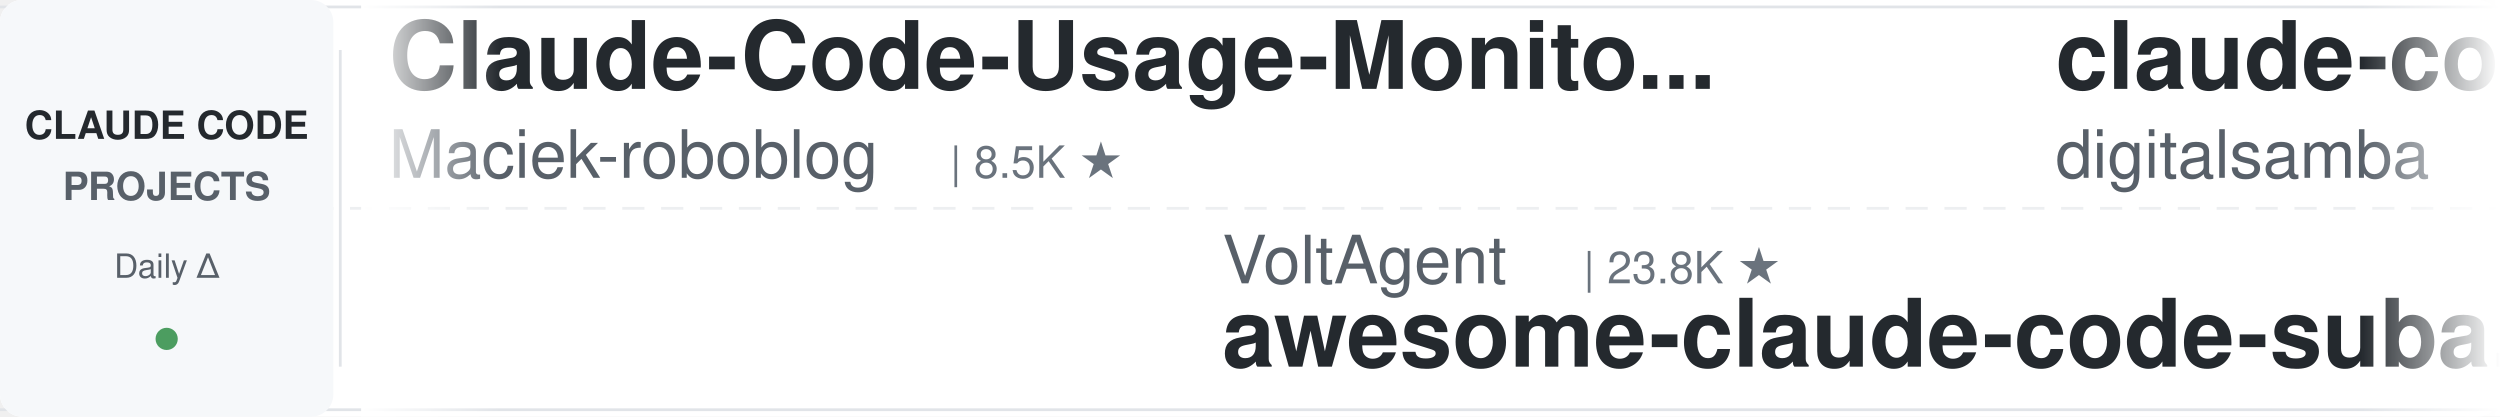
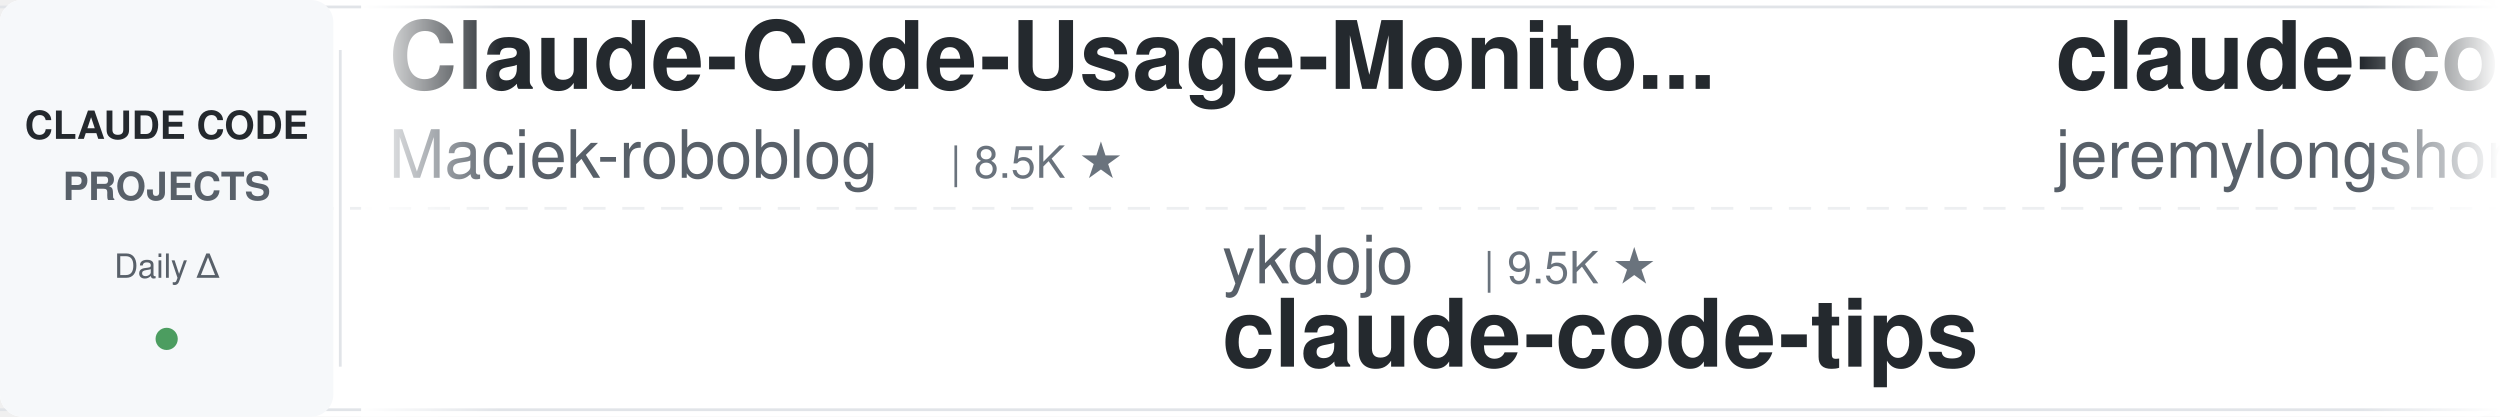
<svg xmlns="http://www.w3.org/2000/svg" width="900" height="150">
  <defs>
    <linearGradient id="leftFade" x1="0%" y1="0%" x2="100%" y2="0%">
      <stop offset="0%" style="stop-color:#ffffff;stop-opacity:1" />
      <stop offset="100%" style="stop-color:#ffffff;stop-opacity:0" />
    </linearGradient>
    <linearGradient id="rightFade" x1="0%" y1="0%" x2="100%" y2="0%">
      <stop offset="0%" style="stop-color:#ffffff;stop-opacity:0" />
      <stop offset="100%" style="stop-color:#ffffff;stop-opacity:1" />
    </linearGradient>
  </defs>
  <rect width="900" height="150" fill="#ffffff" rx="8" />
  <rect x="0" y="2" width="900" height="1" fill="#e1e4e8" />
  <rect x="0" y="147" width="900" height="1" fill="#e1e4e8" />
  <line x1="0" y1="75" x2="900" y2="75" stroke="#e1e4e8" stroke-width="1" stroke-dasharray="8 6" opacity="0.6" />
  <rect x="0" y="0" width="120" height="150" fill="#f6f8fa" rx="8" />
  <text x="60" y="50" font-family="-apple-system, BlinkMacSystemFont, 'Segoe UI', Helvetica, Arial, sans-serif" font-size="14" font-weight="600" fill="#24292e" text-anchor="middle">CLAUDE CODE</text>
  <text x="60" y="72" font-family="-apple-system, BlinkMacSystemFont, 'Segoe UI', Helvetica, Arial, sans-serif" font-size="14" font-weight="600" fill="#586069" text-anchor="middle">PROJECTS</text>
  <text x="60" y="100" font-family="-apple-system, BlinkMacSystemFont, 'Segoe UI', Helvetica, Arial, sans-serif" font-size="12" font-weight="500" fill="#586069" text-anchor="middle">Daily Δ</text>
  <circle cx="60" cy="122" r="4" fill="#22863a" opacity="0.8" />
  <rect x="122" y="18" width="1" height="114" fill="#e1e4e8" />
  <clipPath id="tickerClip">
    <rect x="130" y="0" width="770" height="150" />
  </clipPath>
  <g clip-path="url(#tickerClip)">
    <g id="tickerItems">
      <animateTransform attributeName="transform" attributeType="XML" type="translate" from="0 0" to="-3000 0" dur="54s" repeatCount="indefinite" />
      <g transform="translate(0, 0)">
        <text x="140" y="32" font-family="-apple-system, BlinkMacSystemFont, 'Segoe UI', Helvetica, Arial, sans-serif" font-size="34" font-weight="600" fill="#24292e">Claude-Code-Usage-Monito...</text>
        <text x="140" y="64" font-family="-apple-system, BlinkMacSystemFont, 'Segoe UI', Helvetica, Arial, sans-serif" font-size="24" font-weight="400" fill="#586069">Maciek-roboblog</text>
        <text x="342" y="64" font-family="-apple-system, BlinkMacSystemFont, 'Segoe UI', Helvetica, Arial, sans-serif" font-size="16" font-weight="500" fill="#6a737d">| 8.5K ★</text>
      </g>
      <g transform="translate(300, 0)">
-         <text x="140" y="102" font-family="-apple-system, BlinkMacSystemFont, 'Segoe UI', Helvetica, Arial, sans-serif" font-size="24" font-weight="400" fill="#586069">VoltAgent</text>
-         <text x="270" y="102" font-family="-apple-system, BlinkMacSystemFont, 'Segoe UI', Helvetica, Arial, sans-serif" font-size="16" font-weight="500" fill="#6a737d">| 23.8K ★</text>
-         <text x="140" y="132" font-family="-apple-system, BlinkMacSystemFont, 'Segoe UI', Helvetica, Arial, sans-serif" font-size="34" font-weight="600" fill="#24292e">awesome-claude-code-suba...</text>
+         <text x="140" y="102" font-family="-apple-system, BlinkMacSystemFont, 'Segoe UI', Helvetica, Arial, sans-serif" font-size="24" font-weight="400" fill="#586069">ykdojo</text>
+         <text x="234" y="102" font-family="-apple-system, BlinkMacSystemFont, 'Segoe UI', Helvetica, Arial, sans-serif" font-size="16" font-weight="500" fill="#6a737d">| 9.5K ★</text>
+         <text x="140" y="132" font-family="-apple-system, BlinkMacSystemFont, 'Segoe UI', Helvetica, Arial, sans-serif" font-size="34" font-weight="600" fill="#24292e">claude-code-tips</text>
      </g>
      <g transform="translate(600, 0)">
-         <text x="140" y="32" font-family="-apple-system, BlinkMacSystemFont, 'Segoe UI', Helvetica, Arial, sans-serif" font-size="34" font-weight="600" fill="#24292e">claude-code-video-toolki...</text>
-         <text x="140" y="64" font-family="-apple-system, BlinkMacSystemFont, 'Segoe UI', Helvetica, Arial, sans-serif" font-size="24" font-weight="400" fill="#586069">digitalsamba</text>
-         <text x="306" y="64" font-family="-apple-system, BlinkMacSystemFont, 'Segoe UI', Helvetica, Arial, sans-serif" font-size="16" font-weight="500" fill="#6a737d">| 1.9K ★</text>
+         <text x="140" y="32" font-family="-apple-system, BlinkMacSystemFont, 'Segoe UI', Helvetica, Arial, sans-serif" font-size="34" font-weight="600" fill="#24292e">claude-code-plugins-plus...</text>
+         <text x="140" y="64" font-family="-apple-system, BlinkMacSystemFont, 'Segoe UI', Helvetica, Arial, sans-serif" font-size="24" font-weight="400" fill="#586069">jeremylongshore</text>
+         <text x="342" y="64" font-family="-apple-system, BlinkMacSystemFont, 'Segoe UI', Helvetica, Arial, sans-serif" font-size="16" font-weight="500" fill="#6a737d">| 2.6K ★</text>
      </g>
      <g transform="translate(900, 0)">
-         <text x="140" y="102" font-family="-apple-system, BlinkMacSystemFont, 'Segoe UI', Helvetica, Arial, sans-serif" font-size="24" font-weight="400" fill="#586069">ding113</text>
-         <text x="246" y="102" font-family="-apple-system, BlinkMacSystemFont, 'Segoe UI', Helvetica, Arial, sans-serif" font-size="16" font-weight="500" fill="#6a737d">| 3.3K ★</text>
-         <text x="140" y="132" font-family="-apple-system, BlinkMacSystemFont, 'Segoe UI', Helvetica, Arial, sans-serif" font-size="34" font-weight="600" fill="#24292e">claude-code-hub</text>
+         <text x="140" y="102" font-family="-apple-system, BlinkMacSystemFont, 'Segoe UI', Helvetica, Arial, sans-serif" font-size="24" font-weight="400" fill="#586069">liuup</text>
+         <text x="222" y="102" font-family="-apple-system, BlinkMacSystemFont, 'Segoe UI', Helvetica, Arial, sans-serif" font-size="16" font-weight="500" fill="#6a737d">| 3.7K ★</text>
+         <text x="140" y="132" font-family="-apple-system, BlinkMacSystemFont, 'Segoe UI', Helvetica, Arial, sans-serif" font-size="34" font-weight="600" fill="#24292e">claude-code-analysis</text>
      </g>
      <g transform="translate(1200, 0)">
-         <text x="140" y="32" font-family="-apple-system, BlinkMacSystemFont, 'Segoe UI', Helvetica, Arial, sans-serif" font-size="34" font-weight="600" fill="#24292e">everything-claude-code-z...</text>
-         <text x="140" y="64" font-family="-apple-system, BlinkMacSystemFont, 'Segoe UI', Helvetica, Arial, sans-serif" font-size="24" font-weight="400" fill="#586069">xu-xiang</text>
-         <text x="258" y="64" font-family="-apple-system, BlinkMacSystemFont, 'Segoe UI', Helvetica, Arial, sans-serif" font-size="16" font-weight="500" fill="#6a737d">| 1.8K ★</text>
+         <text x="140" y="32" font-family="-apple-system, BlinkMacSystemFont, 'Segoe UI', Helvetica, Arial, sans-serif" font-size="34" font-weight="600" fill="#24292e">claude-code-system-promp...</text>
+         <text x="140" y="64" font-family="-apple-system, BlinkMacSystemFont, 'Segoe UI', Helvetica, Arial, sans-serif" font-size="24" font-weight="400" fill="#586069">Piebald-AI</text>
+         <text x="282" y="64" font-family="-apple-system, BlinkMacSystemFont, 'Segoe UI', Helvetica, Arial, sans-serif" font-size="16" font-weight="500" fill="#6a737d">| 12.1K ★</text>
      </g>
      <g transform="translate(1500, 0)">
-         <text x="140" y="102" font-family="-apple-system, BlinkMacSystemFont, 'Segoe UI', Helvetica, Arial, sans-serif" font-size="24" font-weight="400" fill="#586069">centminmod</text>
-         <text x="282" y="102" font-family="-apple-system, BlinkMacSystemFont, 'Segoe UI', Helvetica, Arial, sans-serif" font-size="16" font-weight="500" fill="#6a737d">| 2.5K ★</text>
-         <text x="140" y="132" font-family="-apple-system, BlinkMacSystemFont, 'Segoe UI', Helvetica, Arial, sans-serif" font-size="34" font-weight="600" fill="#24292e">my-claude-code-setup</text>
+         <text x="140" y="102" font-family="-apple-system, BlinkMacSystemFont, 'Segoe UI', Helvetica, Arial, sans-serif" font-size="24" font-weight="400" fill="#586069">multica-ai</text>
+         <text x="282" y="102" font-family="-apple-system, BlinkMacSystemFont, 'Segoe UI', Helvetica, Arial, sans-serif" font-size="16" font-weight="500" fill="#6a737d">| 197.5K ★</text>
+         <text x="140" y="132" font-family="-apple-system, BlinkMacSystemFont, 'Segoe UI', Helvetica, Arial, sans-serif" font-size="34" font-weight="600" fill="#24292e">andrej-karpathy-skills</text>
      </g>
      <g transform="translate(1800, 0)">
-         <text x="140" y="32" font-family="-apple-system, BlinkMacSystemFont, 'Segoe UI', Helvetica, Arial, sans-serif" font-size="34" font-weight="600" fill="#24292e">claude-code-from-scratch</text>
-         <text x="140" y="64" font-family="-apple-system, BlinkMacSystemFont, 'Segoe UI', Helvetica, Arial, sans-serif" font-size="24" font-weight="400" fill="#586069">Windy3f3f3f3f</text>
-         <text x="318" y="64" font-family="-apple-system, BlinkMacSystemFont, 'Segoe UI', Helvetica, Arial, sans-serif" font-size="16" font-weight="500" fill="#6a737d">| 2.5K ★</text>
+         <text x="140" y="32" font-family="-apple-system, BlinkMacSystemFont, 'Segoe UI', Helvetica, Arial, sans-serif" font-size="34" font-weight="600" fill="#24292e">claude-code-action</text>
+         <text x="140" y="64" font-family="-apple-system, BlinkMacSystemFont, 'Segoe UI', Helvetica, Arial, sans-serif" font-size="24" font-weight="400" fill="#586069">anthropics</text>
+         <text x="282" y="64" font-family="-apple-system, BlinkMacSystemFont, 'Segoe UI', Helvetica, Arial, sans-serif" font-size="16" font-weight="500" fill="#6a737d">| 8.5K ★</text>
      </g>
      <g transform="translate(2100, 0)">
-         <text x="140" y="102" font-family="-apple-system, BlinkMacSystemFont, 'Segoe UI', Helvetica, Arial, sans-serif" font-size="24" font-weight="400" fill="#586069">Njengah</text>
-         <text x="246" y="102" font-family="-apple-system, BlinkMacSystemFont, 'Segoe UI', Helvetica, Arial, sans-serif" font-size="16" font-weight="500" fill="#6a737d">| 1.9K ★</text>
-         <text x="140" y="132" font-family="-apple-system, BlinkMacSystemFont, 'Segoe UI', Helvetica, Arial, sans-serif" font-size="34" font-weight="600" fill="#24292e">claude-code-cheat-sheet</text>
+         <text x="140" y="102" font-family="-apple-system, BlinkMacSystemFont, 'Segoe UI', Helvetica, Arial, sans-serif" font-size="24" font-weight="400" fill="#586069">ponponon</text>
+         <text x="258" y="102" font-family="-apple-system, BlinkMacSystemFont, 'Segoe UI', Helvetica, Arial, sans-serif" font-size="16" font-weight="500" fill="#6a737d">| 2.3K ★</text>
+         <text x="140" y="132" font-family="-apple-system, BlinkMacSystemFont, 'Segoe UI', Helvetica, Arial, sans-serif" font-size="34" font-weight="600" fill="#24292e">claude_code_src</text>
      </g>
      <g transform="translate(2400, 0)">
-         <text x="140" y="32" font-family="-apple-system, BlinkMacSystemFont, 'Segoe UI', Helvetica, Arial, sans-serif" font-size="34" font-weight="600" fill="#24292e">Open-ClaudeCode</text>
-         <text x="140" y="64" font-family="-apple-system, BlinkMacSystemFont, 'Segoe UI', Helvetica, Arial, sans-serif" font-size="24" font-weight="400" fill="#586069">LING71671</text>
-         <text x="270" y="64" font-family="-apple-system, BlinkMacSystemFont, 'Segoe UI', Helvetica, Arial, sans-serif" font-size="16" font-weight="500" fill="#6a737d">| 929 ★</text>
+         <text x="140" y="32" font-family="-apple-system, BlinkMacSystemFont, 'Segoe UI', Helvetica, Arial, sans-serif" font-size="34" font-weight="600" fill="#24292e">claude-code-router</text>
+         <text x="140" y="64" font-family="-apple-system, BlinkMacSystemFont, 'Segoe UI', Helvetica, Arial, sans-serif" font-size="24" font-weight="400" fill="#586069">musistudio</text>
+         <text x="282" y="64" font-family="-apple-system, BlinkMacSystemFont, 'Segoe UI', Helvetica, Arial, sans-serif" font-size="16" font-weight="500" fill="#6a737d">| 36.3K ★</text>
      </g>
      <g transform="translate(2700, 0)">
-         <text x="140" y="102" font-family="-apple-system, BlinkMacSystemFont, 'Segoe UI', Helvetica, Arial, sans-serif" font-size="24" font-weight="400" fill="#586069">SeemSeam</text>
-         <text x="258" y="102" font-family="-apple-system, BlinkMacSystemFont, 'Segoe UI', Helvetica, Arial, sans-serif" font-size="16" font-weight="500" fill="#6a737d">| 3.3K ★</text>
-         <text x="140" y="132" font-family="-apple-system, BlinkMacSystemFont, 'Segoe UI', Helvetica, Arial, sans-serif" font-size="34" font-weight="600" fill="#24292e">claude_codex_bridge</text>
+         <text x="140" y="102" font-family="-apple-system, BlinkMacSystemFont, 'Segoe UI', Helvetica, Arial, sans-serif" font-size="24" font-weight="400" fill="#586069">digitalsamba</text>
+         <text x="306" y="102" font-family="-apple-system, BlinkMacSystemFont, 'Segoe UI', Helvetica, Arial, sans-serif" font-size="16" font-weight="500" fill="#6a737d">| 1.9K ★</text>
+         <text x="140" y="132" font-family="-apple-system, BlinkMacSystemFont, 'Segoe UI', Helvetica, Arial, sans-serif" font-size="34" font-weight="600" fill="#24292e">claude-code-video-toolki...</text>
      </g>
      <g transform="translate(3000, 0)">
        <text x="140" y="32" font-family="-apple-system, BlinkMacSystemFont, 'Segoe UI', Helvetica, Arial, sans-serif" font-size="34" font-weight="600" fill="#24292e">Claude-Code-Usage-Monito...</text>
        <text x="140" y="64" font-family="-apple-system, BlinkMacSystemFont, 'Segoe UI', Helvetica, Arial, sans-serif" font-size="24" font-weight="400" fill="#586069">Maciek-roboblog</text>
        <text x="342" y="64" font-family="-apple-system, BlinkMacSystemFont, 'Segoe UI', Helvetica, Arial, sans-serif" font-size="16" font-weight="500" fill="#6a737d">| 8.5K ★</text>
      </g>
      <g transform="translate(3300, 0)">
-         <text x="140" y="102" font-family="-apple-system, BlinkMacSystemFont, 'Segoe UI', Helvetica, Arial, sans-serif" font-size="24" font-weight="400" fill="#586069">VoltAgent</text>
-         <text x="270" y="102" font-family="-apple-system, BlinkMacSystemFont, 'Segoe UI', Helvetica, Arial, sans-serif" font-size="16" font-weight="500" fill="#6a737d">| 23.8K ★</text>
-         <text x="140" y="132" font-family="-apple-system, BlinkMacSystemFont, 'Segoe UI', Helvetica, Arial, sans-serif" font-size="34" font-weight="600" fill="#24292e">awesome-claude-code-suba...</text>
+         <text x="140" y="102" font-family="-apple-system, BlinkMacSystemFont, 'Segoe UI', Helvetica, Arial, sans-serif" font-size="24" font-weight="400" fill="#586069">ykdojo</text>
+         <text x="234" y="102" font-family="-apple-system, BlinkMacSystemFont, 'Segoe UI', Helvetica, Arial, sans-serif" font-size="16" font-weight="500" fill="#6a737d">| 9.5K ★</text>
+         <text x="140" y="132" font-family="-apple-system, BlinkMacSystemFont, 'Segoe UI', Helvetica, Arial, sans-serif" font-size="34" font-weight="600" fill="#24292e">claude-code-tips</text>
      </g>
      <g transform="translate(3600, 0)">
-         <text x="140" y="32" font-family="-apple-system, BlinkMacSystemFont, 'Segoe UI', Helvetica, Arial, sans-serif" font-size="34" font-weight="600" fill="#24292e">claude-code-video-toolki...</text>
-         <text x="140" y="64" font-family="-apple-system, BlinkMacSystemFont, 'Segoe UI', Helvetica, Arial, sans-serif" font-size="24" font-weight="400" fill="#586069">digitalsamba</text>
-         <text x="306" y="64" font-family="-apple-system, BlinkMacSystemFont, 'Segoe UI', Helvetica, Arial, sans-serif" font-size="16" font-weight="500" fill="#6a737d">| 1.9K ★</text>
+         <text x="140" y="32" font-family="-apple-system, BlinkMacSystemFont, 'Segoe UI', Helvetica, Arial, sans-serif" font-size="34" font-weight="600" fill="#24292e">claude-code-plugins-plus...</text>
+         <text x="140" y="64" font-family="-apple-system, BlinkMacSystemFont, 'Segoe UI', Helvetica, Arial, sans-serif" font-size="24" font-weight="400" fill="#586069">jeremylongshore</text>
+         <text x="342" y="64" font-family="-apple-system, BlinkMacSystemFont, 'Segoe UI', Helvetica, Arial, sans-serif" font-size="16" font-weight="500" fill="#6a737d">| 2.6K ★</text>
      </g>
      <g transform="translate(3900, 0)">
-         <text x="140" y="102" font-family="-apple-system, BlinkMacSystemFont, 'Segoe UI', Helvetica, Arial, sans-serif" font-size="24" font-weight="400" fill="#586069">ding113</text>
-         <text x="246" y="102" font-family="-apple-system, BlinkMacSystemFont, 'Segoe UI', Helvetica, Arial, sans-serif" font-size="16" font-weight="500" fill="#6a737d">| 3.3K ★</text>
-         <text x="140" y="132" font-family="-apple-system, BlinkMacSystemFont, 'Segoe UI', Helvetica, Arial, sans-serif" font-size="34" font-weight="600" fill="#24292e">claude-code-hub</text>
+         <text x="140" y="102" font-family="-apple-system, BlinkMacSystemFont, 'Segoe UI', Helvetica, Arial, sans-serif" font-size="24" font-weight="400" fill="#586069">liuup</text>
+         <text x="222" y="102" font-family="-apple-system, BlinkMacSystemFont, 'Segoe UI', Helvetica, Arial, sans-serif" font-size="16" font-weight="500" fill="#6a737d">| 3.7K ★</text>
+         <text x="140" y="132" font-family="-apple-system, BlinkMacSystemFont, 'Segoe UI', Helvetica, Arial, sans-serif" font-size="34" font-weight="600" fill="#24292e">claude-code-analysis</text>
      </g>
    </g>
  </g>
  <rect x="130" y="0" width="50" height="150" fill="url(#leftFade)" />
  <rect x="850" y="0" width="50" height="150" fill="url(#rightFade)" />
</svg>
